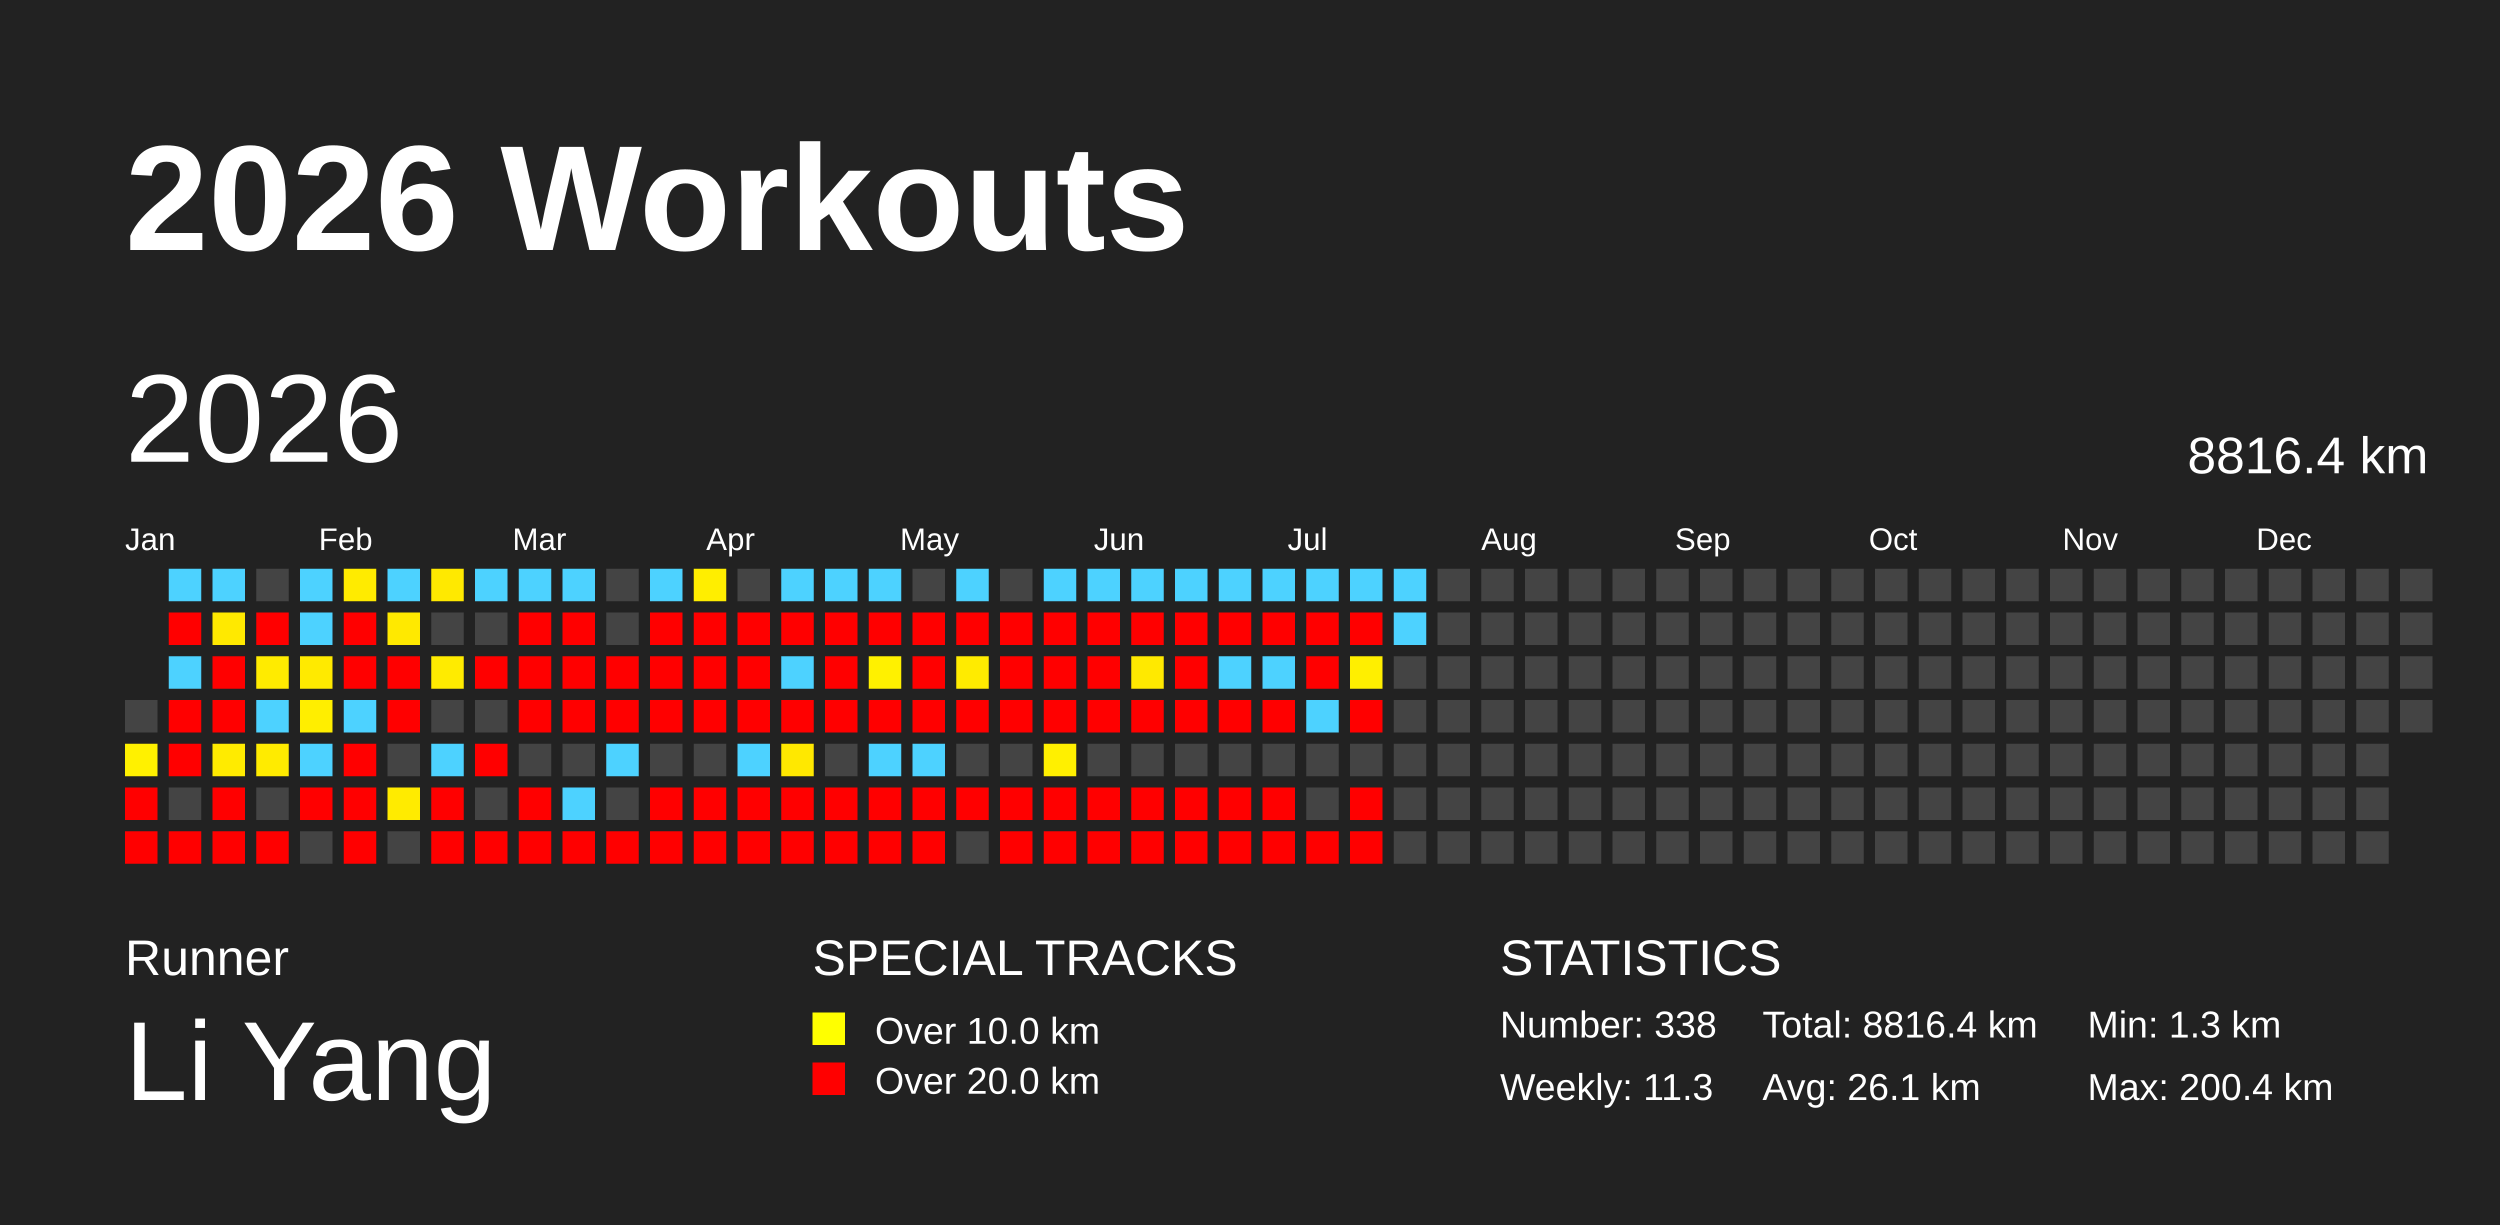
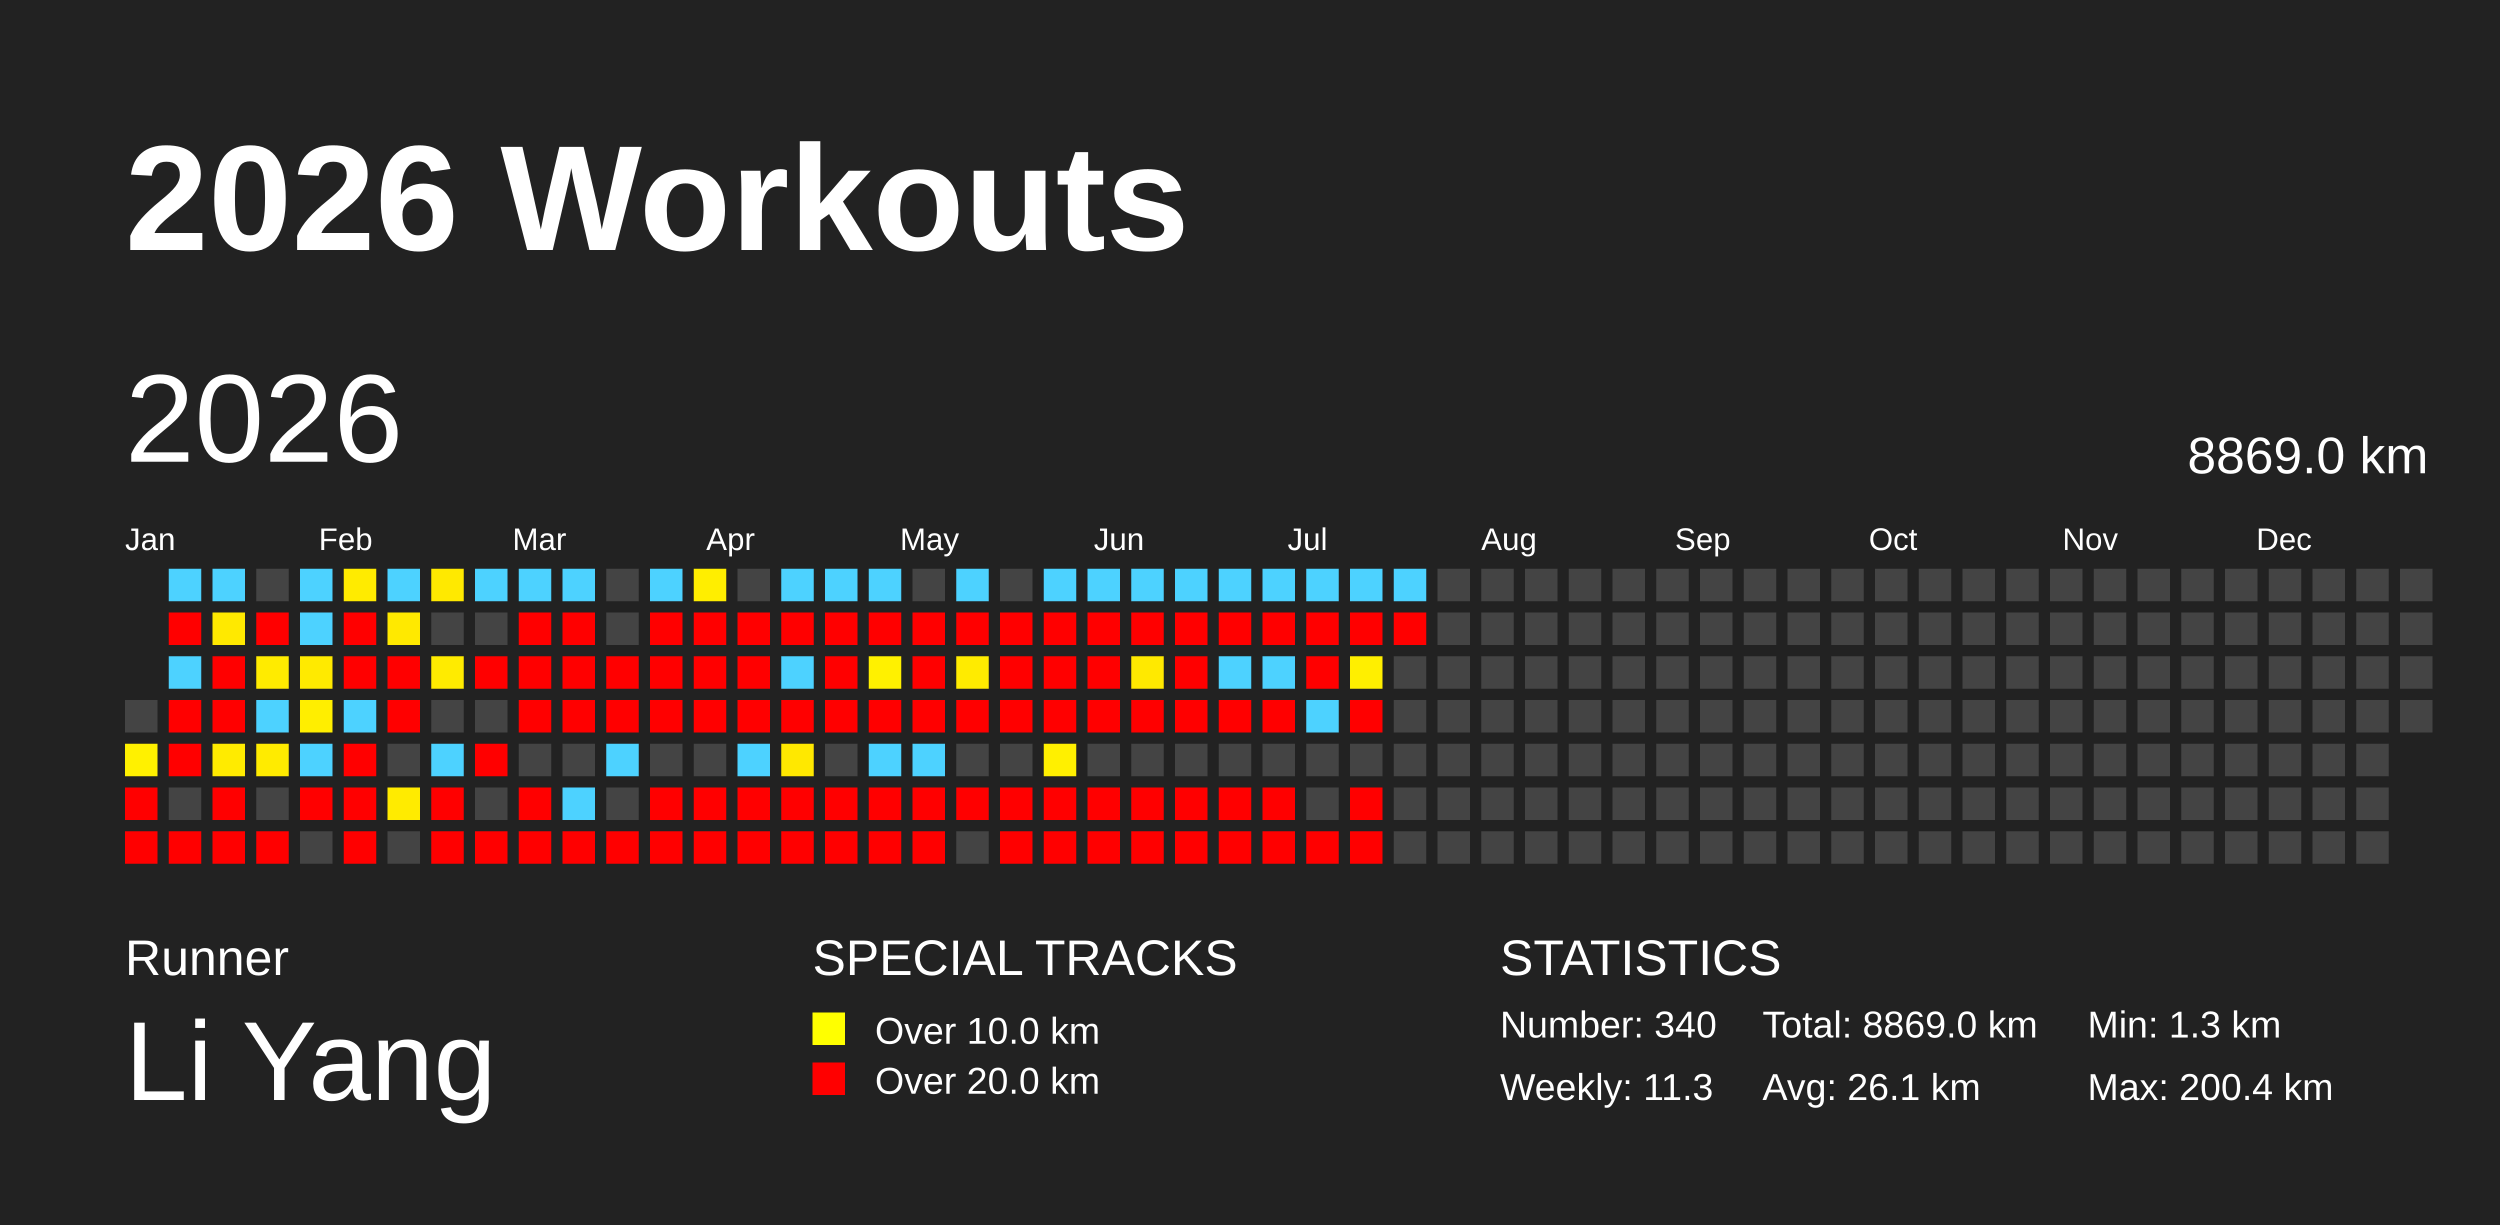
<svg xmlns="http://www.w3.org/2000/svg" baseProfile="full" height="98mm" version="1.1" viewBox="0,0,200,98" width="200mm">
  <defs />
  <rect fill="#222222" height="98" width="200" x="0" y="0" />
  <text fill="#FFFFFF" style="font-size:12px; font-family:Arial; font-weight:bold;" x="10" y="20">2026 Workouts</text>
  <text fill="#FFFFFF" style="font-size:4px; font-family:Arial" x="10" y="78">Runner</text>
  <text fill="#FFFFFF" style="font-size:9px; font-family:Arial" x="10" y="88">Li Yang</text>
  <text fill="#FFFFFF" style="font-size:4px; font-family:Arial" x="65" y="78">SPECIAL TRACKS</text>
  <rect fill="yellow" height="2.6" width="2.6" x="65" y="81" />
  <text fill="#FFFFFF" style="font-size:3px; font-family:Arial" x="70" y="83.5">Over 10.0 km</text>
  <rect fill="red" height="2.6" width="2.6" x="65" y="85" />
  <text fill="#FFFFFF" style="font-size:3px; font-family:Arial" x="70" y="87.5">Over 20.0 km</text>
  <text fill="#FFFFFF" style="font-size:4px; font-family:Arial" x="120" y="78">STATISTICS</text>
-   <text fill="#FFFFFF" style="font-size:3px; font-family:Arial" x="120" y="83">Number: 338</text>
+   <text fill="#FFFFFF" style="font-size:3px; font-family:Arial" x="120" y="83">Number: 340</text>
  <text fill="#FFFFFF" style="font-size:3px; font-family:Arial" x="120" y="88">Weekly: 11.3</text>
-   <text fill="#FFFFFF" style="font-size:3px; font-family:Arial" x="141" y="83">Total: 8816.4 km</text>
+   <text fill="#FFFFFF" style="font-size:3px; font-family:Arial" x="141" y="83">Total: 8869.0 km</text>
  <text fill="#FFFFFF" style="font-size:3px; font-family:Arial" x="141" y="88">Avg: 26.1 km</text>
  <text fill="#FFFFFF" style="font-size:3px; font-family:Arial" x="167" y="83">Min: 1.3 km</text>
  <text fill="#FFFFFF" style="font-size:3px; font-family:Arial" x="167" y="88">Max: 200.4 km</text>
  <text dominant-baseline="hanging" fill="#FFFFFF" style="font-size:10.0px; font-family:Arial;" x="10" y="30">2026</text>
-   <text dominant-baseline="hanging" fill="#FFFFFF" style="font-size:4.125px; font-family:Arial;" x="175" y="35">8816.4 km</text>
+   <text dominant-baseline="hanging" fill="#FFFFFF" style="font-size:4.125px; font-family:Arial;" x="175" y="35">8869.0 km</text>
  <text fill="#FFFFFF" style="font-size:2.5px; font-family:Arial" x="10.0" y="44">Jan</text>
  <text fill="#FFFFFF" style="font-size:2.5px; font-family:Arial" x="25.5" y="44">Feb</text>
  <text fill="#FFFFFF" style="font-size:2.5px; font-family:Arial" x="41.0" y="44">Mar</text>
  <text fill="#FFFFFF" style="font-size:2.5px; font-family:Arial" x="56.5" y="44">Apr</text>
  <text fill="#FFFFFF" style="font-size:2.5px; font-family:Arial" x="72.0" y="44">May</text>
  <text fill="#FFFFFF" style="font-size:2.5px; font-family:Arial" x="87.5" y="44">Jun</text>
  <text fill="#FFFFFF" style="font-size:2.5px; font-family:Arial" x="103.0" y="44">Jul</text>
  <text fill="#FFFFFF" style="font-size:2.5px; font-family:Arial" x="118.5" y="44">Aug</text>
  <text fill="#FFFFFF" style="font-size:2.5px; font-family:Arial" x="134.0" y="44">Sep</text>
  <text fill="#FFFFFF" style="font-size:2.5px; font-family:Arial" x="149.5" y="44">Oct</text>
  <text fill="#FFFFFF" style="font-size:2.5px; font-family:Arial" x="165.0" y="44">Nov</text>
  <text fill="#FFFFFF" style="font-size:2.5px; font-family:Arial" x="180.5" y="44">Dec</text>
  <rect fill="#444444" height="2.6" width="2.6" x="10.0" y="56.0" />
  <rect fill="#fff100" height="2.6" width="2.6" x="10.0" y="59.5" />
  <rect fill="red" height="2.6" width="2.6" x="10.0" y="63.0" />
  <rect fill="red" height="2.6" width="2.6" x="10.0" y="66.5" />
  <rect fill="#4dd2ff" height="2.6" width="2.6" x="13.5" y="45.5" />
  <rect fill="red" height="2.6" width="2.6" x="13.5" y="49.0" />
  <rect fill="#4dd2ff" height="2.6" width="2.6" x="13.5" y="52.5" />
  <rect fill="red" height="2.6" width="2.6" x="13.5" y="56.0" />
  <rect fill="red" height="2.6" width="2.6" x="13.5" y="59.5" />
  <rect fill="#444444" height="2.6" width="2.6" x="13.5" y="63.0" />
  <rect fill="red" height="2.6" width="2.6" x="13.5" y="66.5" />
  <rect fill="#4dd2ff" height="2.6" width="2.6" x="17.0" y="45.5" />
  <rect fill="#ffe900" height="2.6" width="2.6" x="17.0" y="49.0" />
  <rect fill="red" height="2.6" width="2.6" x="17.0" y="52.5" />
  <rect fill="red" height="2.6" width="2.6" x="17.0" y="56.0" />
  <rect fill="#ffeb00" height="2.6" width="2.6" x="17.0" y="59.5" />
  <rect fill="red" height="2.6" width="2.6" x="17.0" y="63.0" />
  <rect fill="red" height="2.6" width="2.6" x="17.0" y="66.5" />
  <rect fill="#444444" height="2.6" width="2.6" x="20.5" y="45.5" />
  <rect fill="red" height="2.6" width="2.6" x="20.5" y="49.0" />
  <rect fill="#ffeb00" height="2.6" width="2.6" x="20.5" y="52.5" />
  <rect fill="#4dd2ff" height="2.6" width="2.6" x="20.5" y="56.0" />
  <rect fill="#ffeb00" height="2.6" width="2.6" x="20.5" y="59.5" />
  <rect fill="#444444" height="2.6" width="2.6" x="20.5" y="63.0" />
  <rect fill="red" height="2.6" width="2.6" x="20.5" y="66.5" />
  <rect fill="#4dd2ff" height="2.6" width="2.6" x="24.0" y="45.5" />
  <rect fill="#4dd2ff" height="2.6" width="2.6" x="24.0" y="49.0" />
  <rect fill="#ffea00" height="2.6" width="2.6" x="24.0" y="52.5" />
  <rect fill="#ffee00" height="2.6" width="2.6" x="24.0" y="56.0" />
  <rect fill="#4dd2ff" height="2.6" width="2.6" x="24.0" y="59.5" />
  <rect fill="red" height="2.6" width="2.6" x="24.0" y="63.0" />
  <rect fill="#444444" height="2.6" width="2.6" x="24.0" y="66.5" />
  <rect fill="#ffeb00" height="2.6" width="2.6" x="27.5" y="45.5" />
  <rect fill="red" height="2.6" width="2.6" x="27.5" y="49.0" />
  <rect fill="red" height="2.6" width="2.6" x="27.5" y="52.5" />
  <rect fill="#4dd2ff" height="2.6" width="2.6" x="27.5" y="56.0" />
  <rect fill="red" height="2.6" width="2.6" x="27.5" y="59.5" />
  <rect fill="red" height="2.6" width="2.6" x="27.5" y="63.0" />
  <rect fill="red" height="2.6" width="2.6" x="27.5" y="66.5" />
  <rect fill="#4dd2ff" height="2.6" width="2.6" x="31.0" y="45.5" />
  <rect fill="#ffe900" height="2.6" width="2.6" x="31.0" y="49.0" />
  <rect fill="red" height="2.6" width="2.6" x="31.0" y="52.5" />
  <rect fill="red" height="2.6" width="2.6" x="31.0" y="56.0" />
  <rect fill="#444444" height="2.6" width="2.6" x="31.0" y="59.5" />
  <rect fill="#ffeb00" height="2.6" width="2.6" x="31.0" y="63.0" />
  <rect fill="#444444" height="2.6" width="2.6" x="31.0" y="66.5" />
  <rect fill="#ffe900" height="2.6" width="2.6" x="34.5" y="45.5" />
  <rect fill="#444444" height="2.6" width="2.6" x="34.5" y="49.0" />
  <rect fill="#ffeb00" height="2.6" width="2.6" x="34.5" y="52.5" />
  <rect fill="#444444" height="2.6" width="2.6" x="34.5" y="56.0" />
  <rect fill="#4dd2ff" height="2.6" width="2.6" x="34.5" y="59.5" />
  <rect fill="red" height="2.6" width="2.6" x="34.5" y="63.0" />
  <rect fill="red" height="2.6" width="2.6" x="34.5" y="66.5" />
  <rect fill="#4dd2ff" height="2.6" width="2.6" x="38.0" y="45.5" />
  <rect fill="#444444" height="2.6" width="2.6" x="38.0" y="49.0" />
  <rect fill="red" height="2.6" width="2.6" x="38.0" y="52.5" />
  <rect fill="#444444" height="2.6" width="2.6" x="38.0" y="56.0" />
  <rect fill="red" height="2.6" width="2.6" x="38.0" y="59.5" />
  <rect fill="#444444" height="2.6" width="2.6" x="38.0" y="63.0" />
  <rect fill="red" height="2.6" width="2.6" x="38.0" y="66.5" />
  <rect fill="#4dd2ff" height="2.6" width="2.6" x="41.5" y="45.5" />
  <rect fill="red" height="2.6" width="2.6" x="41.5" y="49.0" />
  <rect fill="red" height="2.6" width="2.6" x="41.5" y="52.5" />
  <rect fill="red" height="2.6" width="2.6" x="41.5" y="56.0" />
  <rect fill="#444444" height="2.6" width="2.6" x="41.5" y="59.5" />
  <rect fill="red" height="2.6" width="2.6" x="41.5" y="63.0" />
  <rect fill="red" height="2.6" width="2.6" x="41.5" y="66.5" />
  <rect fill="#4dd2ff" height="2.6" width="2.6" x="45.0" y="45.5" />
  <rect fill="red" height="2.6" width="2.6" x="45.0" y="49.0" />
  <rect fill="red" height="2.6" width="2.6" x="45.0" y="52.5" />
  <rect fill="red" height="2.6" width="2.6" x="45.0" y="56.0" />
  <rect fill="#444444" height="2.6" width="2.6" x="45.0" y="59.5" />
  <rect fill="#4dd2ff" height="2.6" width="2.6" x="45.0" y="63.0" />
  <rect fill="red" height="2.6" width="2.6" x="45.0" y="66.5" />
  <rect fill="#444444" height="2.6" width="2.6" x="48.5" y="45.5" />
  <rect fill="#444444" height="2.6" width="2.6" x="48.5" y="49.0" />
  <rect fill="red" height="2.6" width="2.6" x="48.5" y="52.5" />
  <rect fill="red" height="2.6" width="2.6" x="48.5" y="56.0" />
  <rect fill="#4dd2ff" height="2.6" width="2.6" x="48.5" y="59.5" />
  <rect fill="#444444" height="2.6" width="2.6" x="48.5" y="63.0" />
  <rect fill="red" height="2.6" width="2.6" x="48.5" y="66.5" />
  <rect fill="#4dd2ff" height="2.6" width="2.6" x="52.0" y="45.5" />
  <rect fill="red" height="2.6" width="2.6" x="52.0" y="49.0" />
  <rect fill="red" height="2.6" width="2.6" x="52.0" y="52.5" />
  <rect fill="red" height="2.6" width="2.6" x="52.0" y="56.0" />
  <rect fill="#444444" height="2.6" width="2.6" x="52.0" y="59.5" />
  <rect fill="red" height="2.6" width="2.6" x="52.0" y="63.0" />
  <rect fill="red" height="2.6" width="2.6" x="52.0" y="66.5" />
  <rect fill="#ffee00" height="2.6" width="2.6" x="55.5" y="45.5" />
  <rect fill="red" height="2.6" width="2.6" x="55.5" y="49.0" />
  <rect fill="red" height="2.6" width="2.6" x="55.5" y="52.5" />
  <rect fill="red" height="2.6" width="2.6" x="55.5" y="56.0" />
  <rect fill="#444444" height="2.6" width="2.6" x="55.5" y="59.5" />
  <rect fill="red" height="2.6" width="2.6" x="55.5" y="63.0" />
  <rect fill="red" height="2.6" width="2.6" x="55.5" y="66.5" />
  <rect fill="#444444" height="2.6" width="2.6" x="59.0" y="45.5" />
  <rect fill="red" height="2.6" width="2.6" x="59.0" y="49.0" />
  <rect fill="red" height="2.6" width="2.6" x="59.0" y="52.5" />
  <rect fill="red" height="2.6" width="2.6" x="59.0" y="56.0" />
  <rect fill="#4dd2ff" height="2.6" width="2.6" x="59.0" y="59.5" />
  <rect fill="red" height="2.6" width="2.6" x="59.0" y="63.0" />
  <rect fill="red" height="2.6" width="2.6" x="59.0" y="66.5" />
  <rect fill="#4dd2ff" height="2.6" width="2.6" x="62.5" y="45.5" />
  <rect fill="red" height="2.6" width="2.6" x="62.5" y="49.0" />
  <rect fill="#4dd2ff" height="2.6" width="2.6" x="62.5" y="52.5" />
  <rect fill="red" height="2.6" width="2.6" x="62.5" y="56.0" />
  <rect fill="#ffe800" height="2.6" width="2.6" x="62.5" y="59.5" />
  <rect fill="red" height="2.6" width="2.6" x="62.5" y="63.0" />
  <rect fill="red" height="2.6" width="2.6" x="62.5" y="66.5" />
  <rect fill="#4dd2ff" height="2.6" width="2.6" x="66.0" y="45.5" />
  <rect fill="red" height="2.6" width="2.6" x="66.0" y="49.0" />
  <rect fill="red" height="2.6" width="2.6" x="66.0" y="52.5" />
  <rect fill="red" height="2.6" width="2.6" x="66.0" y="56.0" />
  <rect fill="#444444" height="2.6" width="2.6" x="66.0" y="59.5" />
  <rect fill="red" height="2.6" width="2.6" x="66.0" y="63.0" />
  <rect fill="red" height="2.6" width="2.6" x="66.0" y="66.5" />
  <rect fill="#4dd2ff" height="2.6" width="2.6" x="69.5" y="45.5" />
  <rect fill="red" height="2.6" width="2.6" x="69.5" y="49.0" />
  <rect fill="#fff100" height="2.6" width="2.6" x="69.5" y="52.5" />
  <rect fill="red" height="2.6" width="2.6" x="69.5" y="56.0" />
  <rect fill="#4dd2ff" height="2.6" width="2.6" x="69.5" y="59.5" />
  <rect fill="red" height="2.6" width="2.6" x="69.5" y="63.0" />
  <rect fill="red" height="2.6" width="2.6" x="69.5" y="66.5" />
  <rect fill="#444444" height="2.6" width="2.6" x="73.0" y="45.5" />
  <rect fill="red" height="2.6" width="2.6" x="73.0" y="49.0" />
  <rect fill="red" height="2.6" width="2.6" x="73.0" y="52.5" />
  <rect fill="red" height="2.6" width="2.6" x="73.0" y="56.0" />
  <rect fill="#4dd2ff" height="2.6" width="2.6" x="73.0" y="59.5" />
  <rect fill="red" height="2.6" width="2.6" x="73.0" y="63.0" />
  <rect fill="red" height="2.6" width="2.6" x="73.0" y="66.5" />
  <rect fill="#4dd2ff" height="2.6" width="2.6" x="76.5" y="45.5" />
  <rect fill="red" height="2.6" width="2.6" x="76.5" y="49.0" />
  <rect fill="#ffeb00" height="2.6" width="2.6" x="76.5" y="52.5" />
  <rect fill="red" height="2.6" width="2.6" x="76.5" y="56.0" />
  <rect fill="#444444" height="2.6" width="2.6" x="76.5" y="59.5" />
  <rect fill="red" height="2.6" width="2.6" x="76.5" y="63.0" />
  <rect fill="#444444" height="2.6" width="2.6" x="76.5" y="66.5" />
  <rect fill="#444444" height="2.6" width="2.6" x="80.0" y="45.5" />
  <rect fill="red" height="2.6" width="2.6" x="80.0" y="49.0" />
  <rect fill="red" height="2.6" width="2.6" x="80.0" y="52.5" />
  <rect fill="red" height="2.6" width="2.6" x="80.0" y="56.0" />
  <rect fill="#444444" height="2.6" width="2.6" x="80.0" y="59.5" />
  <rect fill="red" height="2.6" width="2.6" x="80.0" y="63.0" />
  <rect fill="red" height="2.6" width="2.6" x="80.0" y="66.5" />
  <rect fill="#4dd2ff" height="2.6" width="2.6" x="83.5" y="45.5" />
  <rect fill="red" height="2.6" width="2.6" x="83.5" y="49.0" />
  <rect fill="red" height="2.6" width="2.6" x="83.5" y="52.5" />
  <rect fill="red" height="2.6" width="2.6" x="83.5" y="56.0" />
  <rect fill="#fff000" height="2.6" width="2.6" x="83.5" y="59.5" />
  <rect fill="red" height="2.6" width="2.6" x="83.5" y="63.0" />
  <rect fill="red" height="2.6" width="2.6" x="83.5" y="66.5" />
  <rect fill="#4dd2ff" height="2.6" width="2.6" x="87.0" y="45.5" />
  <rect fill="red" height="2.6" width="2.6" x="87.0" y="49.0" />
  <rect fill="red" height="2.6" width="2.6" x="87.0" y="52.5" />
  <rect fill="red" height="2.6" width="2.6" x="87.0" y="56.0" />
  <rect fill="#444444" height="2.6" width="2.6" x="87.0" y="59.5" />
  <rect fill="red" height="2.6" width="2.6" x="87.0" y="63.0" />
  <rect fill="red" height="2.6" width="2.6" x="87.0" y="66.5" />
  <rect fill="#4dd2ff" height="2.6" width="2.6" x="90.5" y="45.5" />
  <rect fill="red" height="2.6" width="2.6" x="90.5" y="49.0" />
  <rect fill="#ffe900" height="2.6" width="2.6" x="90.5" y="52.5" />
  <rect fill="red" height="2.6" width="2.6" x="90.5" y="56.0" />
  <rect fill="#444444" height="2.6" width="2.6" x="90.5" y="59.5" />
  <rect fill="red" height="2.6" width="2.6" x="90.5" y="63.0" />
  <rect fill="red" height="2.6" width="2.6" x="90.5" y="66.5" />
  <rect fill="#4dd2ff" height="2.6" width="2.6" x="94.0" y="45.5" />
  <rect fill="red" height="2.6" width="2.6" x="94.0" y="49.0" />
  <rect fill="red" height="2.6" width="2.6" x="94.0" y="52.5" />
  <rect fill="red" height="2.6" width="2.6" x="94.0" y="56.0" />
  <rect fill="#444444" height="2.6" width="2.6" x="94.0" y="59.5" />
  <rect fill="red" height="2.6" width="2.6" x="94.0" y="63.0" />
  <rect fill="red" height="2.6" width="2.6" x="94.0" y="66.5" />
  <rect fill="#4dd2ff" height="2.6" width="2.6" x="97.5" y="45.5" />
  <rect fill="red" height="2.6" width="2.6" x="97.5" y="49.0" />
  <rect fill="#4dd2ff" height="2.6" width="2.6" x="97.5" y="52.5" />
  <rect fill="red" height="2.6" width="2.6" x="97.5" y="56.0" />
  <rect fill="#444444" height="2.6" width="2.6" x="97.5" y="59.5" />
  <rect fill="red" height="2.6" width="2.6" x="97.5" y="63.0" />
  <rect fill="red" height="2.6" width="2.6" x="97.5" y="66.5" />
  <rect fill="#4dd2ff" height="2.6" width="2.6" x="101.0" y="45.5" />
  <rect fill="red" height="2.6" width="2.6" x="101.0" y="49.0" />
  <rect fill="#4dd2ff" height="2.6" width="2.6" x="101.0" y="52.5" />
  <rect fill="red" height="2.6" width="2.6" x="101.0" y="56.0" />
  <rect fill="#444444" height="2.6" width="2.6" x="101.0" y="59.5" />
  <rect fill="red" height="2.6" width="2.6" x="101.0" y="63.0" />
  <rect fill="red" height="2.6" width="2.6" x="101.0" y="66.5" />
  <rect fill="#4dd2ff" height="2.6" width="2.6" x="104.5" y="45.5" />
  <rect fill="red" height="2.6" width="2.6" x="104.5" y="49.0" />
  <rect fill="red" height="2.6" width="2.6" x="104.5" y="52.5" />
  <rect fill="#4dd2ff" height="2.6" width="2.6" x="104.5" y="56.0" />
  <rect fill="#444444" height="2.6" width="2.6" x="104.5" y="59.5" />
  <rect fill="#444444" height="2.6" width="2.6" x="104.5" y="63.0" />
  <rect fill="red" height="2.6" width="2.6" x="104.5" y="66.5" />
  <rect fill="#4dd2ff" height="2.6" width="2.6" x="108.0" y="45.5" />
  <rect fill="red" height="2.6" width="2.6" x="108.0" y="49.0" />
  <rect fill="#ffef00" height="2.6" width="2.6" x="108.0" y="52.5" />
  <rect fill="red" height="2.6" width="2.6" x="108.0" y="56.0" />
  <rect fill="#444444" height="2.6" width="2.6" x="108.0" y="59.5" />
  <rect fill="red" height="2.6" width="2.6" x="108.0" y="63.0" />
  <rect fill="red" height="2.6" width="2.6" x="108.0" y="66.5" />
  <rect fill="#4dd2ff" height="2.6" width="2.6" x="111.5" y="45.5" />
-   <rect fill="#4dd2ff" height="2.6" width="2.6" x="111.5" y="49.0" />
+   <rect fill="red" height="2.6" width="2.6" x="111.5" y="49.0" />
  <rect fill="#444444" height="2.6" width="2.6" x="111.5" y="52.5" />
  <rect fill="#444444" height="2.6" width="2.6" x="111.5" y="56.0" />
  <rect fill="#444444" height="2.6" width="2.6" x="111.5" y="59.5" />
  <rect fill="#444444" height="2.6" width="2.6" x="111.5" y="63.0" />
  <rect fill="#444444" height="2.6" width="2.6" x="111.5" y="66.5" />
  <rect fill="#444444" height="2.6" width="2.6" x="115.0" y="45.5" />
  <rect fill="#444444" height="2.6" width="2.6" x="115.0" y="49.0" />
  <rect fill="#444444" height="2.6" width="2.6" x="115.0" y="52.5" />
  <rect fill="#444444" height="2.6" width="2.6" x="115.0" y="56.0" />
  <rect fill="#444444" height="2.6" width="2.6" x="115.0" y="59.5" />
  <rect fill="#444444" height="2.6" width="2.6" x="115.0" y="63.0" />
  <rect fill="#444444" height="2.6" width="2.6" x="115.0" y="66.5" />
  <rect fill="#444444" height="2.6" width="2.6" x="118.5" y="45.5" />
  <rect fill="#444444" height="2.6" width="2.6" x="118.5" y="49.0" />
  <rect fill="#444444" height="2.6" width="2.6" x="118.5" y="52.5" />
  <rect fill="#444444" height="2.6" width="2.6" x="118.5" y="56.0" />
  <rect fill="#444444" height="2.6" width="2.6" x="118.5" y="59.5" />
  <rect fill="#444444" height="2.6" width="2.6" x="118.5" y="63.0" />
  <rect fill="#444444" height="2.6" width="2.6" x="118.5" y="66.5" />
  <rect fill="#444444" height="2.6" width="2.6" x="122.0" y="45.5" />
  <rect fill="#444444" height="2.6" width="2.6" x="122.0" y="49.0" />
  <rect fill="#444444" height="2.6" width="2.6" x="122.0" y="52.5" />
  <rect fill="#444444" height="2.6" width="2.6" x="122.0" y="56.0" />
  <rect fill="#444444" height="2.6" width="2.6" x="122.0" y="59.5" />
  <rect fill="#444444" height="2.6" width="2.6" x="122.0" y="63.0" />
  <rect fill="#444444" height="2.6" width="2.6" x="122.0" y="66.5" />
  <rect fill="#444444" height="2.6" width="2.6" x="125.5" y="45.5" />
  <rect fill="#444444" height="2.6" width="2.6" x="125.5" y="49.0" />
  <rect fill="#444444" height="2.6" width="2.6" x="125.5" y="52.5" />
  <rect fill="#444444" height="2.6" width="2.6" x="125.5" y="56.0" />
  <rect fill="#444444" height="2.6" width="2.6" x="125.5" y="59.5" />
  <rect fill="#444444" height="2.6" width="2.6" x="125.5" y="63.0" />
  <rect fill="#444444" height="2.6" width="2.6" x="125.5" y="66.5" />
  <rect fill="#444444" height="2.6" width="2.6" x="129.0" y="45.5" />
  <rect fill="#444444" height="2.6" width="2.6" x="129.0" y="49.0" />
  <rect fill="#444444" height="2.6" width="2.6" x="129.0" y="52.5" />
  <rect fill="#444444" height="2.6" width="2.6" x="129.0" y="56.0" />
  <rect fill="#444444" height="2.6" width="2.6" x="129.0" y="59.5" />
  <rect fill="#444444" height="2.6" width="2.6" x="129.0" y="63.0" />
  <rect fill="#444444" height="2.6" width="2.6" x="129.0" y="66.5" />
  <rect fill="#444444" height="2.6" width="2.6" x="132.5" y="45.5" />
  <rect fill="#444444" height="2.6" width="2.6" x="132.5" y="49.0" />
  <rect fill="#444444" height="2.6" width="2.6" x="132.5" y="52.5" />
  <rect fill="#444444" height="2.6" width="2.6" x="132.5" y="56.0" />
  <rect fill="#444444" height="2.6" width="2.6" x="132.5" y="59.5" />
  <rect fill="#444444" height="2.6" width="2.6" x="132.5" y="63.0" />
  <rect fill="#444444" height="2.6" width="2.6" x="132.5" y="66.5" />
  <rect fill="#444444" height="2.6" width="2.6" x="136.0" y="45.5" />
  <rect fill="#444444" height="2.6" width="2.6" x="136.0" y="49.0" />
  <rect fill="#444444" height="2.6" width="2.6" x="136.0" y="52.5" />
  <rect fill="#444444" height="2.6" width="2.6" x="136.0" y="56.0" />
  <rect fill="#444444" height="2.6" width="2.6" x="136.0" y="59.5" />
  <rect fill="#444444" height="2.6" width="2.6" x="136.0" y="63.0" />
  <rect fill="#444444" height="2.6" width="2.6" x="136.0" y="66.5" />
  <rect fill="#444444" height="2.6" width="2.6" x="139.5" y="45.5" />
  <rect fill="#444444" height="2.6" width="2.6" x="139.5" y="49.0" />
  <rect fill="#444444" height="2.6" width="2.6" x="139.5" y="52.5" />
  <rect fill="#444444" height="2.6" width="2.6" x="139.5" y="56.0" />
  <rect fill="#444444" height="2.6" width="2.6" x="139.5" y="59.5" />
  <rect fill="#444444" height="2.6" width="2.6" x="139.5" y="63.0" />
  <rect fill="#444444" height="2.6" width="2.6" x="139.5" y="66.5" />
  <rect fill="#444444" height="2.6" width="2.6" x="143.0" y="45.5" />
  <rect fill="#444444" height="2.6" width="2.6" x="143.0" y="49.0" />
  <rect fill="#444444" height="2.6" width="2.6" x="143.0" y="52.5" />
  <rect fill="#444444" height="2.6" width="2.6" x="143.0" y="56.0" />
  <rect fill="#444444" height="2.6" width="2.6" x="143.0" y="59.5" />
  <rect fill="#444444" height="2.6" width="2.6" x="143.0" y="63.0" />
  <rect fill="#444444" height="2.6" width="2.6" x="143.0" y="66.5" />
  <rect fill="#444444" height="2.6" width="2.6" x="146.5" y="45.5" />
  <rect fill="#444444" height="2.6" width="2.6" x="146.5" y="49.0" />
  <rect fill="#444444" height="2.6" width="2.6" x="146.5" y="52.5" />
  <rect fill="#444444" height="2.6" width="2.6" x="146.5" y="56.0" />
  <rect fill="#444444" height="2.6" width="2.6" x="146.5" y="59.5" />
  <rect fill="#444444" height="2.6" width="2.6" x="146.5" y="63.0" />
  <rect fill="#444444" height="2.6" width="2.6" x="146.5" y="66.5" />
  <rect fill="#444444" height="2.6" width="2.6" x="150.0" y="45.5" />
  <rect fill="#444444" height="2.6" width="2.6" x="150.0" y="49.0" />
  <rect fill="#444444" height="2.6" width="2.6" x="150.0" y="52.5" />
  <rect fill="#444444" height="2.6" width="2.6" x="150.0" y="56.0" />
  <rect fill="#444444" height="2.6" width="2.6" x="150.0" y="59.5" />
  <rect fill="#444444" height="2.6" width="2.6" x="150.0" y="63.0" />
  <rect fill="#444444" height="2.6" width="2.6" x="150.0" y="66.5" />
  <rect fill="#444444" height="2.6" width="2.6" x="153.5" y="45.5" />
  <rect fill="#444444" height="2.6" width="2.6" x="153.5" y="49.0" />
  <rect fill="#444444" height="2.6" width="2.6" x="153.5" y="52.5" />
  <rect fill="#444444" height="2.6" width="2.6" x="153.5" y="56.0" />
  <rect fill="#444444" height="2.6" width="2.6" x="153.5" y="59.5" />
  <rect fill="#444444" height="2.6" width="2.6" x="153.5" y="63.0" />
  <rect fill="#444444" height="2.6" width="2.6" x="153.5" y="66.5" />
  <rect fill="#444444" height="2.6" width="2.6" x="157.0" y="45.5" />
  <rect fill="#444444" height="2.6" width="2.6" x="157.0" y="49.0" />
  <rect fill="#444444" height="2.6" width="2.6" x="157.0" y="52.5" />
  <rect fill="#444444" height="2.6" width="2.6" x="157.0" y="56.0" />
  <rect fill="#444444" height="2.6" width="2.6" x="157.0" y="59.5" />
  <rect fill="#444444" height="2.6" width="2.6" x="157.0" y="63.0" />
  <rect fill="#444444" height="2.6" width="2.6" x="157.0" y="66.5" />
  <rect fill="#444444" height="2.6" width="2.6" x="160.5" y="45.5" />
  <rect fill="#444444" height="2.6" width="2.6" x="160.5" y="49.0" />
  <rect fill="#444444" height="2.6" width="2.6" x="160.5" y="52.5" />
  <rect fill="#444444" height="2.6" width="2.6" x="160.5" y="56.0" />
  <rect fill="#444444" height="2.6" width="2.6" x="160.5" y="59.5" />
  <rect fill="#444444" height="2.6" width="2.6" x="160.5" y="63.0" />
  <rect fill="#444444" height="2.6" width="2.6" x="160.5" y="66.5" />
  <rect fill="#444444" height="2.6" width="2.6" x="164.0" y="45.5" />
  <rect fill="#444444" height="2.6" width="2.6" x="164.0" y="49.0" />
  <rect fill="#444444" height="2.6" width="2.6" x="164.0" y="52.5" />
  <rect fill="#444444" height="2.6" width="2.6" x="164.0" y="56.0" />
  <rect fill="#444444" height="2.6" width="2.6" x="164.0" y="59.5" />
  <rect fill="#444444" height="2.6" width="2.6" x="164.0" y="63.0" />
  <rect fill="#444444" height="2.6" width="2.6" x="164.0" y="66.5" />
  <rect fill="#444444" height="2.6" width="2.6" x="167.5" y="45.5" />
  <rect fill="#444444" height="2.6" width="2.6" x="167.5" y="49.0" />
  <rect fill="#444444" height="2.6" width="2.6" x="167.5" y="52.5" />
  <rect fill="#444444" height="2.6" width="2.6" x="167.5" y="56.0" />
  <rect fill="#444444" height="2.6" width="2.6" x="167.5" y="59.5" />
  <rect fill="#444444" height="2.6" width="2.6" x="167.5" y="63.0" />
  <rect fill="#444444" height="2.6" width="2.6" x="167.5" y="66.5" />
  <rect fill="#444444" height="2.6" width="2.6" x="171.0" y="45.5" />
  <rect fill="#444444" height="2.6" width="2.6" x="171.0" y="49.0" />
  <rect fill="#444444" height="2.6" width="2.6" x="171.0" y="52.5" />
  <rect fill="#444444" height="2.6" width="2.6" x="171.0" y="56.0" />
  <rect fill="#444444" height="2.6" width="2.6" x="171.0" y="59.5" />
  <rect fill="#444444" height="2.6" width="2.6" x="171.0" y="63.0" />
  <rect fill="#444444" height="2.6" width="2.6" x="171.0" y="66.5" />
  <rect fill="#444444" height="2.6" width="2.6" x="174.5" y="45.5" />
  <rect fill="#444444" height="2.6" width="2.6" x="174.5" y="49.0" />
  <rect fill="#444444" height="2.6" width="2.6" x="174.5" y="52.5" />
  <rect fill="#444444" height="2.6" width="2.6" x="174.5" y="56.0" />
  <rect fill="#444444" height="2.6" width="2.6" x="174.5" y="59.5" />
  <rect fill="#444444" height="2.6" width="2.6" x="174.5" y="63.0" />
  <rect fill="#444444" height="2.6" width="2.6" x="174.5" y="66.5" />
  <rect fill="#444444" height="2.6" width="2.6" x="178.0" y="45.5" />
  <rect fill="#444444" height="2.6" width="2.6" x="178.0" y="49.0" />
  <rect fill="#444444" height="2.6" width="2.6" x="178.0" y="52.5" />
  <rect fill="#444444" height="2.6" width="2.6" x="178.0" y="56.0" />
  <rect fill="#444444" height="2.6" width="2.6" x="178.0" y="59.5" />
  <rect fill="#444444" height="2.6" width="2.6" x="178.0" y="63.0" />
  <rect fill="#444444" height="2.6" width="2.6" x="178.0" y="66.5" />
  <rect fill="#444444" height="2.6" width="2.6" x="181.5" y="45.5" />
  <rect fill="#444444" height="2.6" width="2.6" x="181.5" y="49.0" />
  <rect fill="#444444" height="2.6" width="2.6" x="181.5" y="52.5" />
  <rect fill="#444444" height="2.6" width="2.6" x="181.5" y="56.0" />
  <rect fill="#444444" height="2.6" width="2.6" x="181.5" y="59.5" />
  <rect fill="#444444" height="2.6" width="2.6" x="181.5" y="63.0" />
  <rect fill="#444444" height="2.6" width="2.6" x="181.5" y="66.5" />
  <rect fill="#444444" height="2.6" width="2.6" x="185.0" y="45.5" />
  <rect fill="#444444" height="2.6" width="2.6" x="185.0" y="49.0" />
  <rect fill="#444444" height="2.6" width="2.6" x="185.0" y="52.5" />
  <rect fill="#444444" height="2.6" width="2.6" x="185.0" y="56.0" />
  <rect fill="#444444" height="2.6" width="2.6" x="185.0" y="59.5" />
  <rect fill="#444444" height="2.6" width="2.6" x="185.0" y="63.0" />
  <rect fill="#444444" height="2.6" width="2.6" x="185.0" y="66.5" />
  <rect fill="#444444" height="2.6" width="2.6" x="188.5" y="45.5" />
  <rect fill="#444444" height="2.6" width="2.6" x="188.5" y="49.0" />
  <rect fill="#444444" height="2.6" width="2.6" x="188.5" y="52.5" />
  <rect fill="#444444" height="2.6" width="2.6" x="188.5" y="56.0" />
  <rect fill="#444444" height="2.6" width="2.6" x="188.5" y="59.5" />
  <rect fill="#444444" height="2.6" width="2.6" x="188.5" y="63.0" />
  <rect fill="#444444" height="2.6" width="2.6" x="188.5" y="66.5" />
  <rect fill="#444444" height="2.6" width="2.6" x="192.0" y="45.5" />
  <rect fill="#444444" height="2.6" width="2.6" x="192.0" y="49.0" />
  <rect fill="#444444" height="2.6" width="2.6" x="192.0" y="52.5" />
  <rect fill="#444444" height="2.6" width="2.6" x="192.0" y="56.0" />
</svg>
